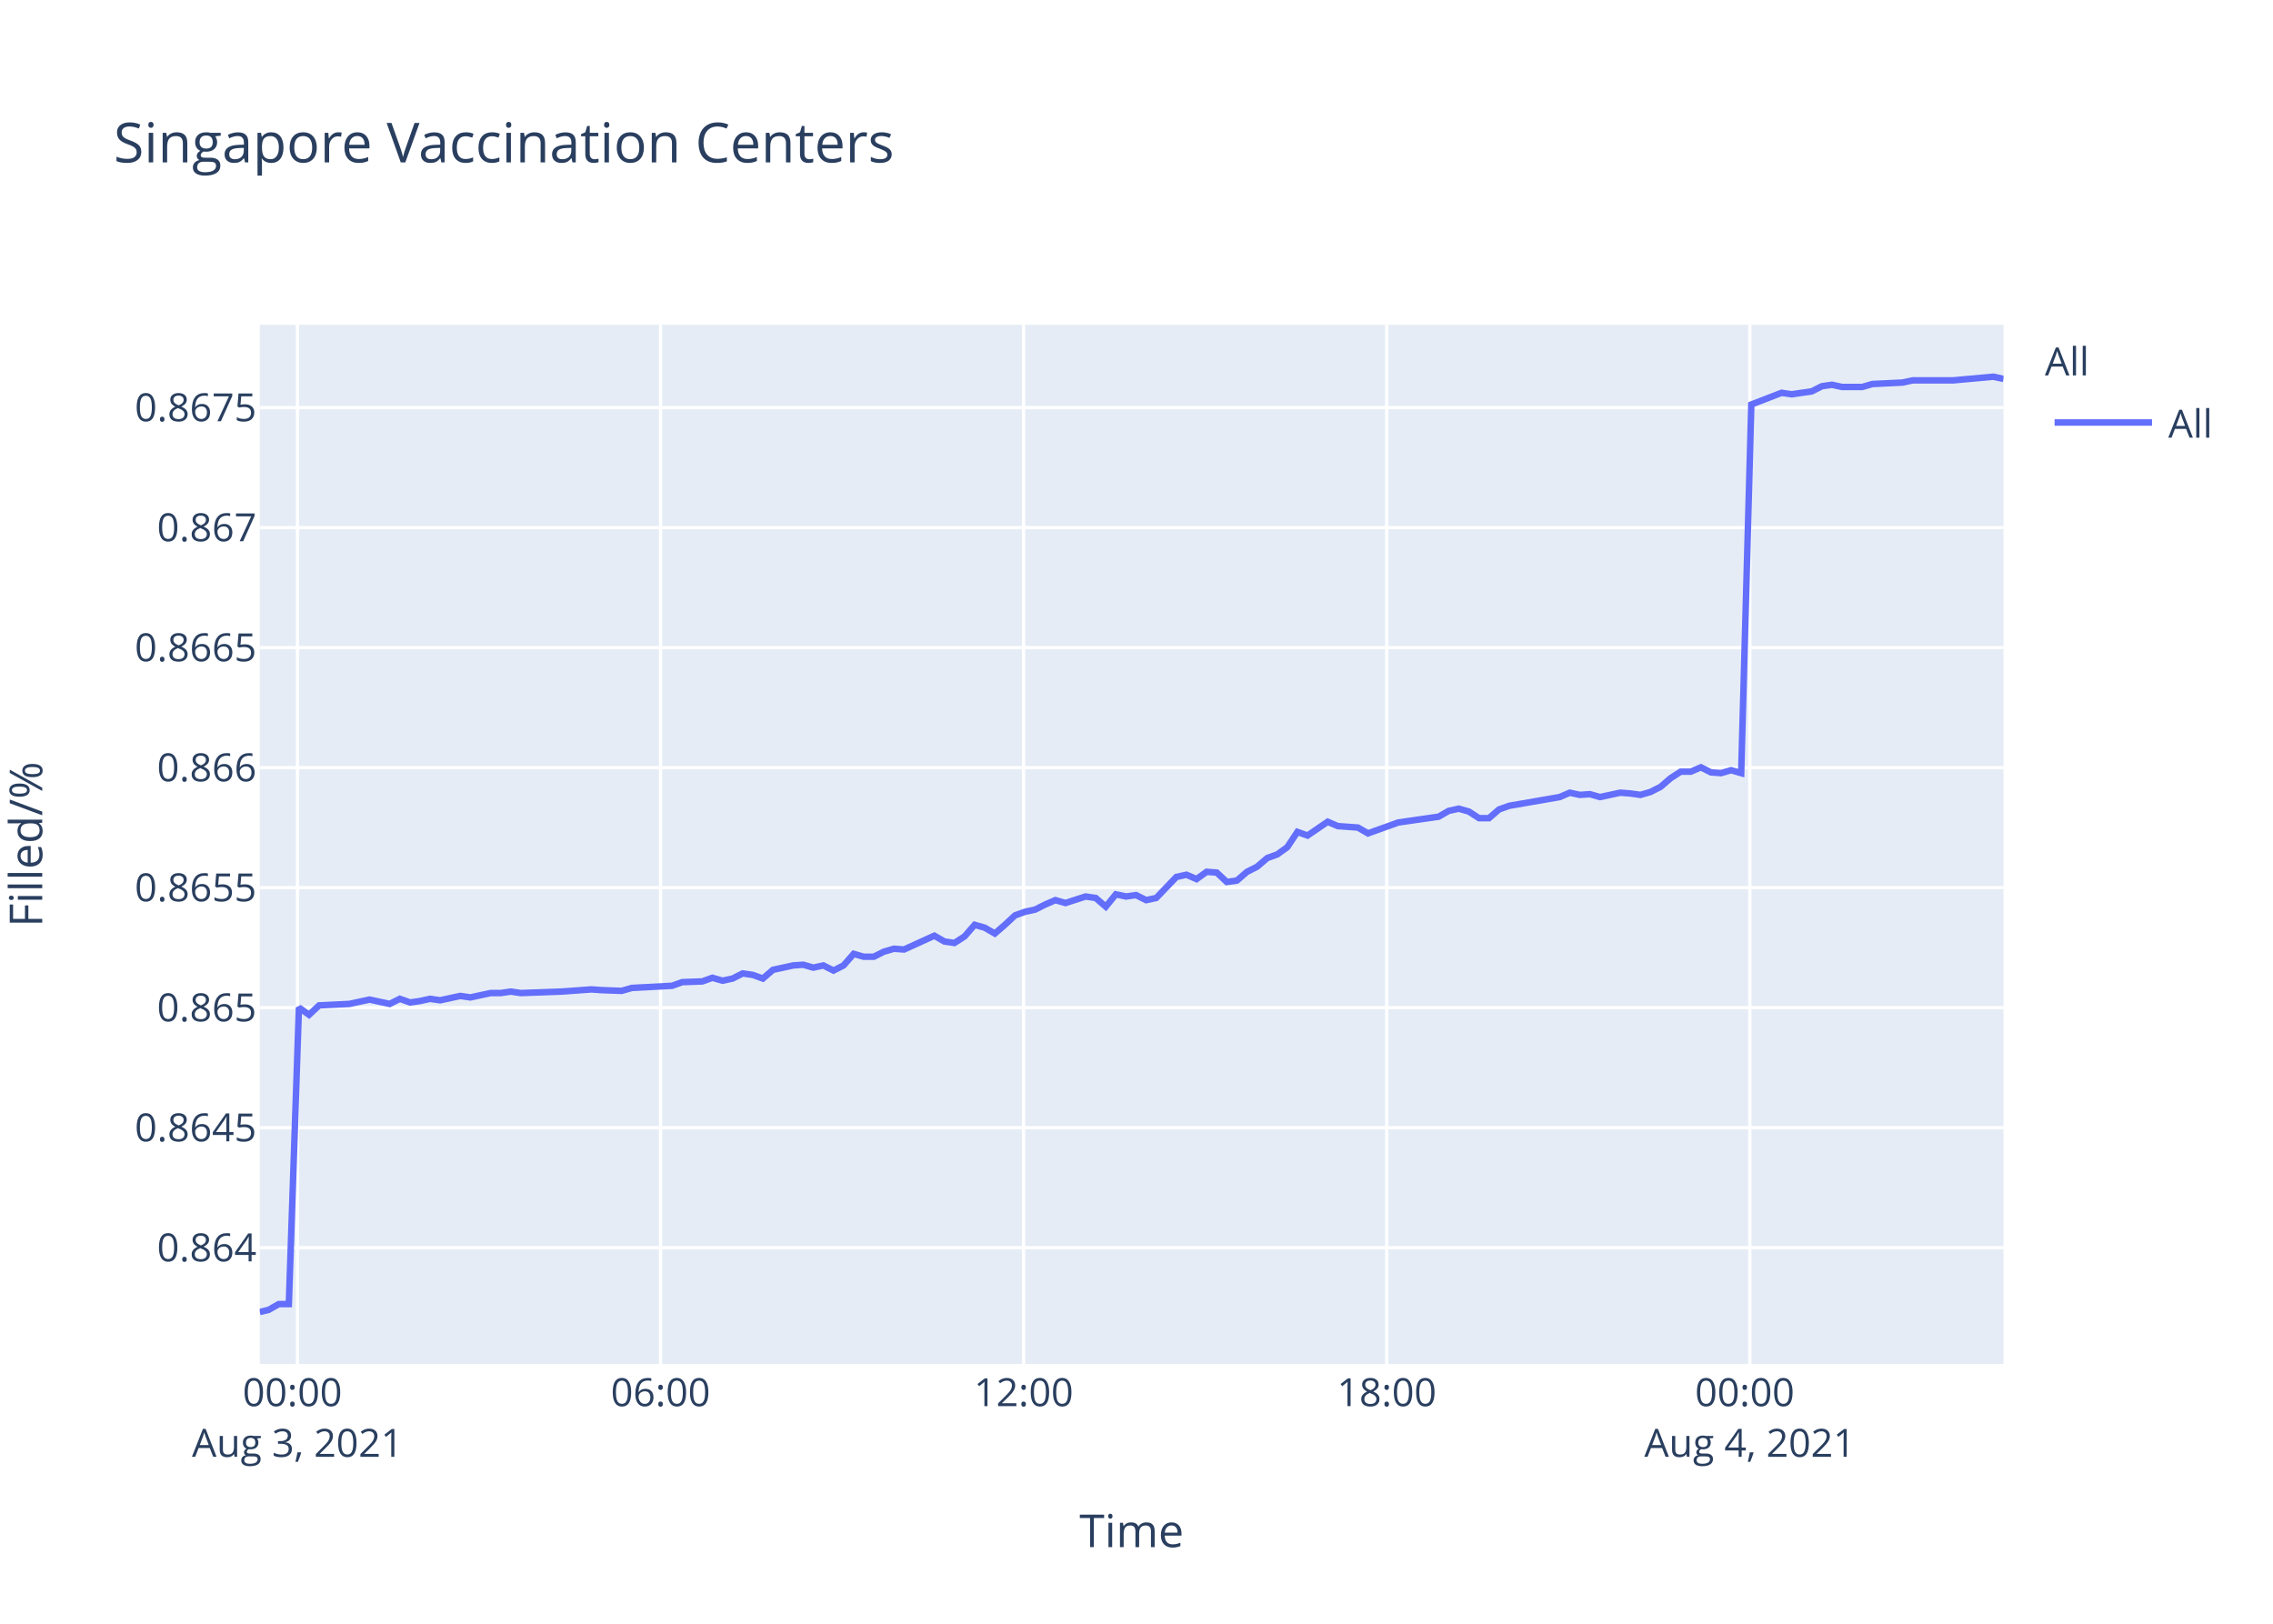
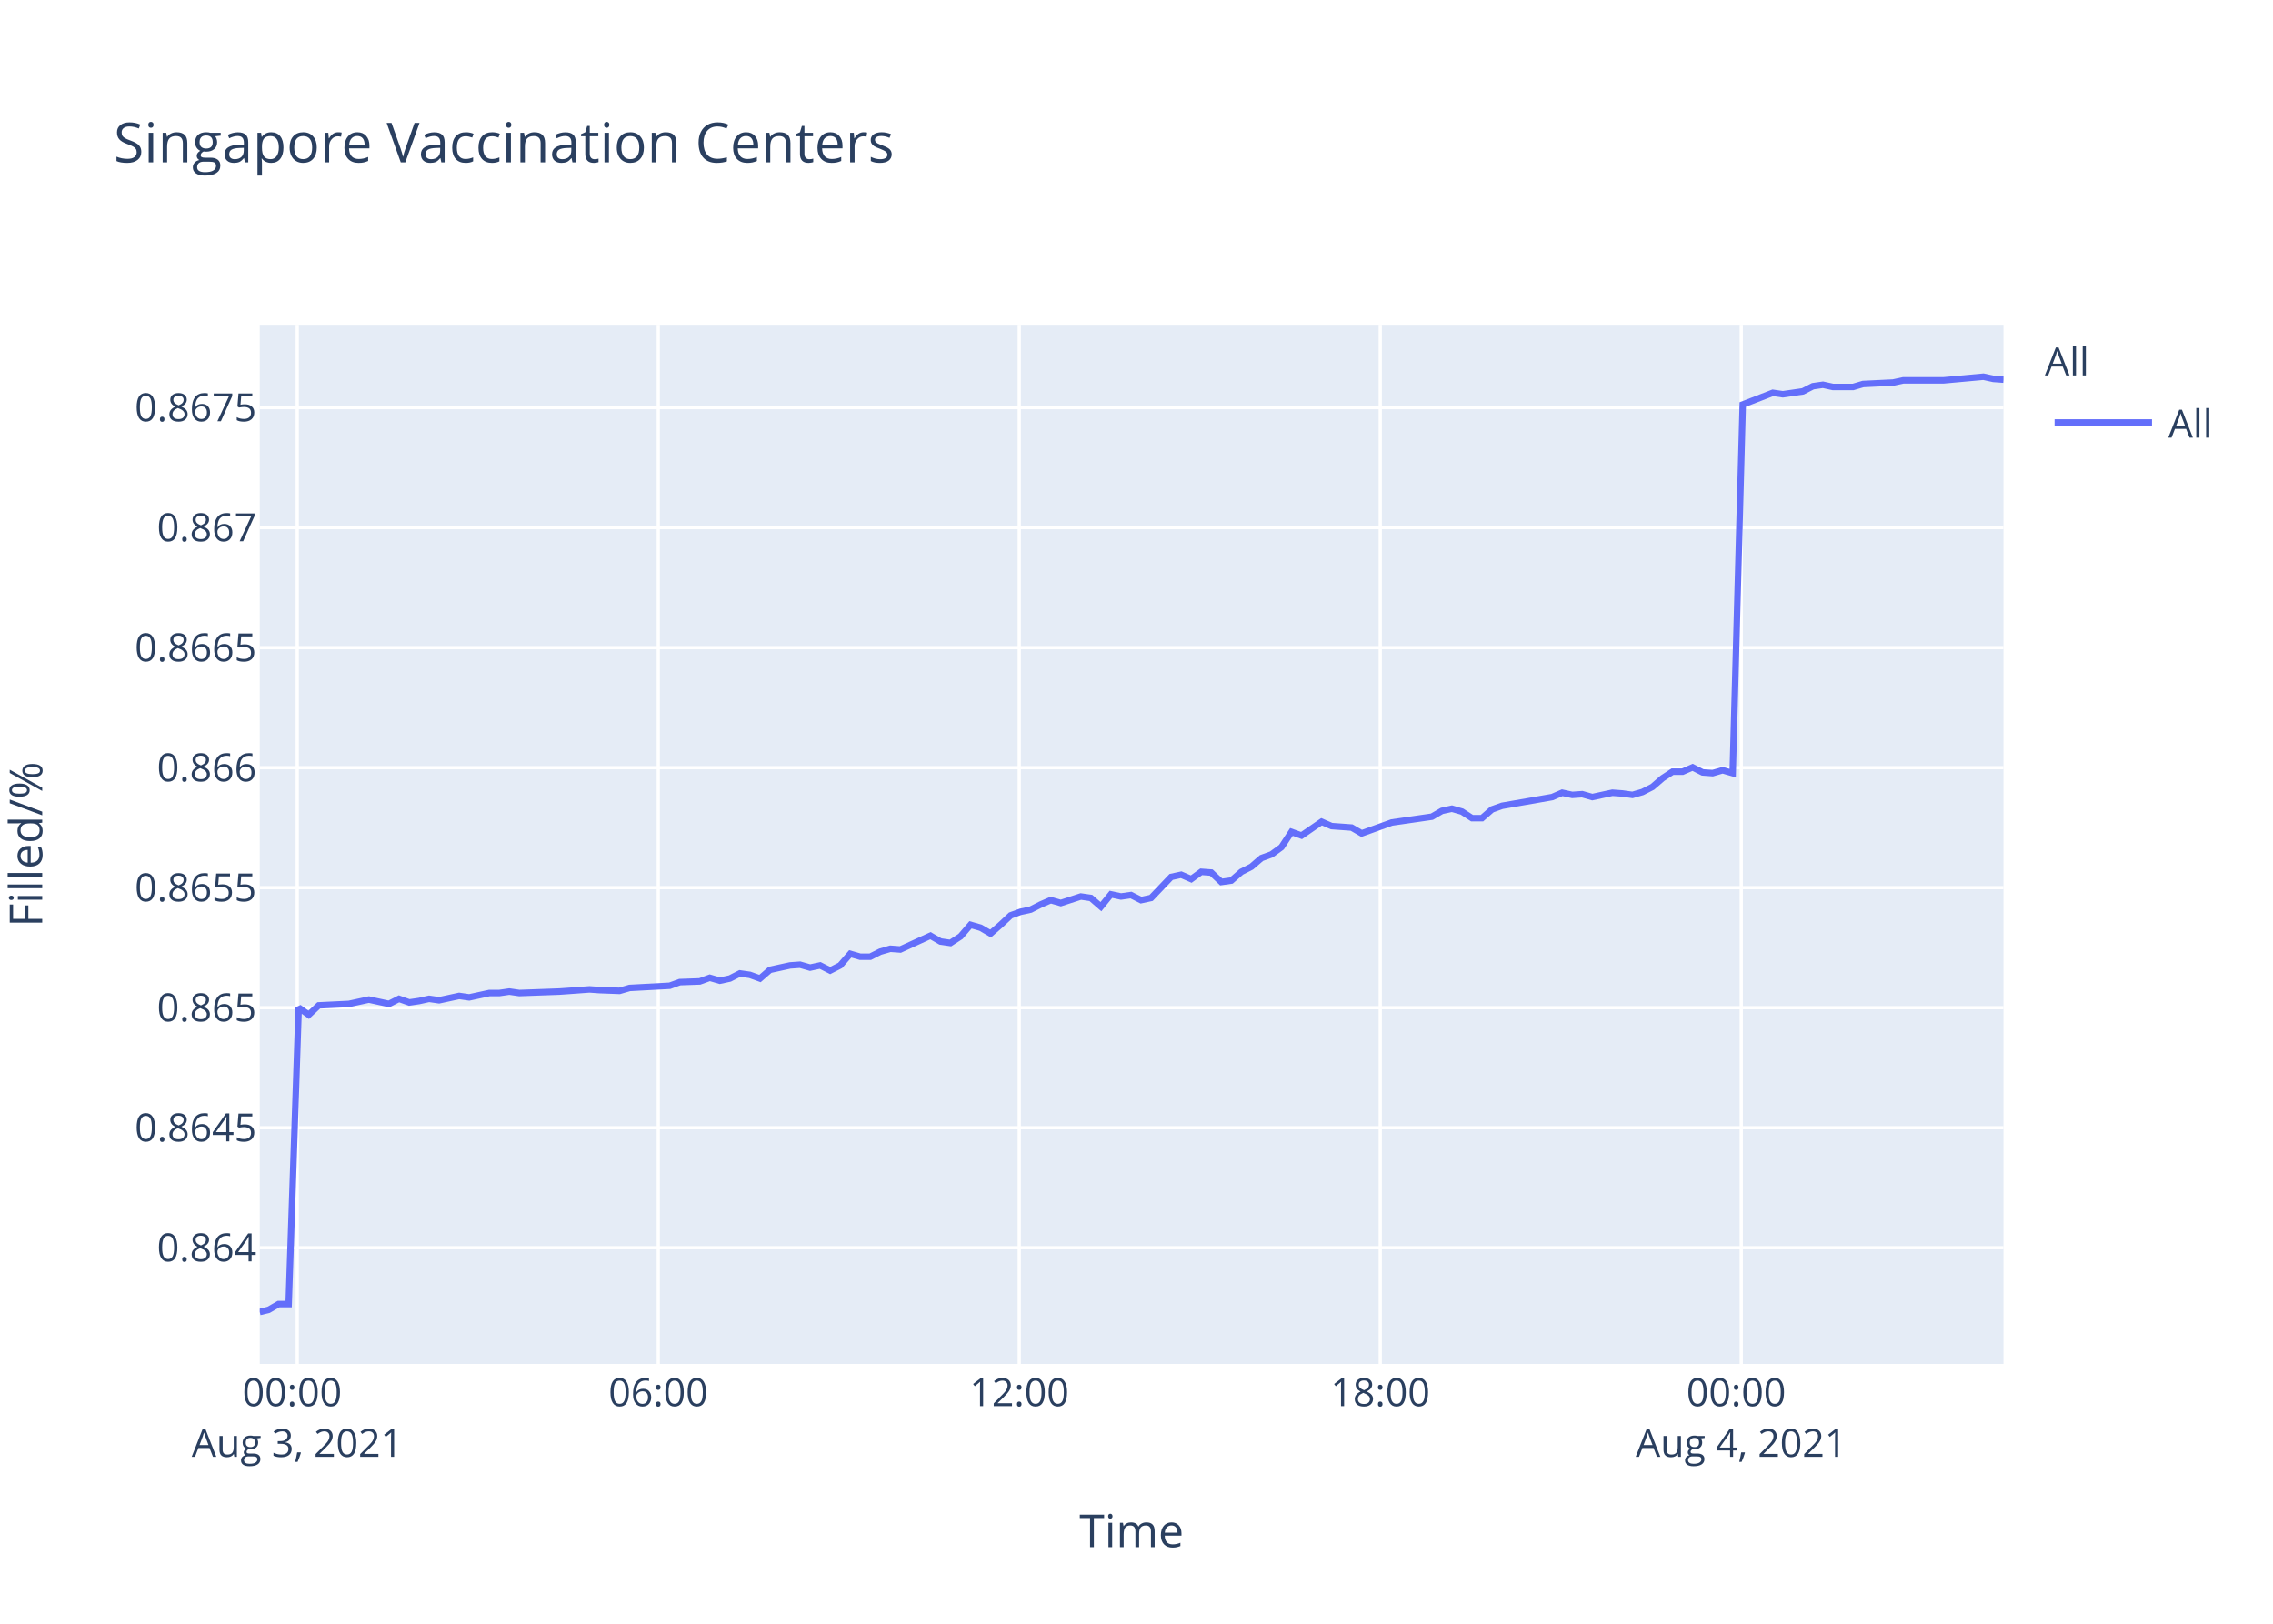
<svg xmlns="http://www.w3.org/2000/svg" class="main-svg" width="700" height="500" style="" viewBox="0 0 700 500">
  <rect x="0" y="0" width="700" height="500" style="fill: rgb(255, 255, 255); fill-opacity: 1;" />
-   <defs id="defs-09c54d">
+   <defs id="defs-90e2a0">
    <g class="clips">
-       <clipPath id="clip09c54dxyplot" class="plotclip">
+       <clipPath id="clip90e2a0xyplot" class="plotclip">
        <rect width="537" height="320" />
      </clipPath>
-       <clipPath class="axesclip" id="clip09c54dx">
+       <clipPath class="axesclip" id="clip90e2a0x">
        <rect x="80" y="0" width="537" height="500" />
      </clipPath>
-       <clipPath class="axesclip" id="clip09c54dy">
+       <clipPath class="axesclip" id="clip90e2a0y">
        <rect x="0" y="100" width="700" height="320" />
      </clipPath>
-       <clipPath class="axesclip" id="clip09c54dxy">
+       <clipPath class="axesclip" id="clip90e2a0xy">
        <rect x="80" y="100" width="537" height="320" />
      </clipPath>
    </g>
    <g class="gradients" />
  </defs>
  <g class="bglayer">
    <rect class="bg" x="80" y="100" width="537" height="320" style="fill: rgb(229, 236, 246); fill-opacity: 1; stroke-width: 0;" />
  </g>
  <g class="layer-below">
    <g class="imagelayer" />
    <g class="shapelayer" />
  </g>
  <g class="cartesianlayer">
    <g class="subplot xy">
      <g class="layer-subplot">
        <g class="shapelayer" />
        <g class="imagelayer" />
      </g>
      <g class="gridlayer">
        <g class="x">
-           <path class="xgrid crisp" transform="translate(91.61,0)" d="M0,100v320" style="stroke: rgb(255, 255, 255); stroke-opacity: 1; stroke-width: 1px;" />
-           <path class="xgrid crisp" transform="translate(203.43,0)" d="M0,100v320" style="stroke: rgb(255, 255, 255); stroke-opacity: 1; stroke-width: 1px;" />
-           <path class="xgrid crisp" transform="translate(315.24,0)" d="M0,100v320" style="stroke: rgb(255, 255, 255); stroke-opacity: 1; stroke-width: 1px;" />
-           <path class="xgrid crisp" transform="translate(427.06,0)" d="M0,100v320" style="stroke: rgb(255, 255, 255); stroke-opacity: 1; stroke-width: 1px;" />
-           <path class="xgrid crisp" transform="translate(538.88,0)" d="M0,100v320" style="stroke: rgb(255, 255, 255); stroke-opacity: 1; stroke-width: 1px;" />
+           <path class="xgrid crisp" transform="translate(91.54,0)" d="M0,100v320" style="stroke: rgb(255, 255, 255); stroke-opacity: 1; stroke-width: 1px;" />
+           <path class="xgrid crisp" transform="translate(202.72,0)" d="M0,100v320" style="stroke: rgb(255, 255, 255); stroke-opacity: 1; stroke-width: 1px;" />
+           <path class="xgrid crisp" transform="translate(313.9,0)" d="M0,100v320" style="stroke: rgb(255, 255, 255); stroke-opacity: 1; stroke-width: 1px;" />
+           <path class="xgrid crisp" transform="translate(425.07,0)" d="M0,100v320" style="stroke: rgb(255, 255, 255); stroke-opacity: 1; stroke-width: 1px;" />
+           <path class="xgrid crisp" transform="translate(536.25,0)" d="M0,100v320" style="stroke: rgb(255, 255, 255); stroke-opacity: 1; stroke-width: 1px;" />
        </g>
        <g class="y">
          <path class="ygrid crisp" transform="translate(0,384.21)" d="M80,0h537" style="stroke: rgb(255, 255, 255); stroke-opacity: 1; stroke-width: 1px;" />
          <path class="ygrid crisp" transform="translate(0,347.26)" d="M80,0h537" style="stroke: rgb(255, 255, 255); stroke-opacity: 1; stroke-width: 1px;" />
          <path class="ygrid crisp" transform="translate(0,310.3)" d="M80,0h537" style="stroke: rgb(255, 255, 255); stroke-opacity: 1; stroke-width: 1px;" />
          <path class="ygrid crisp" transform="translate(0,273.34)" d="M80,0h537" style="stroke: rgb(255, 255, 255); stroke-opacity: 1; stroke-width: 1px;" />
          <path class="ygrid crisp" transform="translate(0,236.39)" d="M80,0h537" style="stroke: rgb(255, 255, 255); stroke-opacity: 1; stroke-width: 1px;" />
          <path class="ygrid crisp" transform="translate(0,199.43)" d="M80,0h537" style="stroke: rgb(255, 255, 255); stroke-opacity: 1; stroke-width: 1px;" />
          <path class="ygrid crisp" transform="translate(0,162.47)" d="M80,0h537" style="stroke: rgb(255, 255, 255); stroke-opacity: 1; stroke-width: 1px;" />
          <path class="ygrid crisp" transform="translate(0,125.52)" d="M80,0h537" style="stroke: rgb(255, 255, 255); stroke-opacity: 1; stroke-width: 1px;" />
        </g>
      </g>
      <g class="zerolinelayer" />
      <path class="xlines-below" />
      <path class="ylines-below" />
      <g class="overlines-below" />
      <g class="xaxislayer-below" />
      <g class="yaxislayer-below" />
      <g class="overaxes-below" />
-       <g class="plot" transform="translate(80,100)" clip-path="url('#clip09c54dxyplot')">
+       <g class="plot" transform="translate(80,100)" clip-path="url('#clip90e2a0xyplot')">
        <g class="scatterlayer mlayer">
-           <g class="trace scatter trace30bcbc" style="stroke-miterlimit: 2; opacity: 1;">
+           <g class="trace scatter trace1a9a1c" style="stroke-miterlimit: 2; opacity: 1;">
            <g class="fills" />
            <g class="errorbars" />
            <g class="lines">
-               <path class="js-line" d="M0,304L2.75,303.34L5.85,301.56L8.95,301.56L12.06,210.26L15.17,212.49L18.28,209.59L27.59,209.14L30.69,208.47L33.8,207.8L36.9,208.47L40.02,209.14L43.13,207.57L46.31,208.69L49.33,208.25L52.44,207.57L55.54,208.02L61.75,206.68L64.87,207.13L71.09,205.79L74.19,205.79L77.29,205.34L80.39,205.79L92.83,205.34L95.93,205.12L102.13,204.67L105.23,204.89L111.44,205.12L114.56,204.22L126.99,203.55L130.1,202.43L136.29,202.21L139.39,201.09L142.52,201.99L145.62,201.32L148.71,199.75L151.83,200.2L154.94,201.32L158.05,198.64L164.26,197.29L167.35,197.07L170.46,197.96L173.57,197.29L176.68,198.86L179.78,197.29L182.9,193.72L185.99,194.61L189.09,194.61L192.2,193.05L195.32,192.15L198.42,192.38L207.74,188.13L210.85,189.92L213.93,190.37L217.06,188.35L220.15,184.78L223.27,185.67L226.37,187.46L229.47,184.78L232.59,181.87L235.69,180.76L238.8,180.09L241.9,178.52L245.02,177.18L248.12,178.07L254.32,176.06L257.43,176.51L260.54,179.19L263.64,175.39L266.76,176.06L269.86,175.62L272.97,177.18L276.08,176.51L282.29,170.03L285.39,169.36L288.5,170.7L291.6,168.46L294.71,168.69L297.81,171.59L300.92,171.15L304.03,168.46L307.13,166.9L310.26,164.22L313.35,163.1L316.45,160.86L319.55,156.17L322.67,157.29L328.88,153.04L331.98,154.38L338.19,154.83L341.29,156.62L350.62,153.27L353.74,152.82L363.05,151.48L366.16,149.69L369.26,149.02L372.37,149.91L375.48,151.93L378.56,151.93L381.67,149.24L384.79,148.13L400.32,145.44L403.43,144.1L406.53,144.77L409.62,144.55L412.74,145.44L415.84,144.77L418.96,144.1L422.07,144.33L425.18,144.77L428.27,143.88L431.37,142.31L434.49,139.63L437.59,137.62L440.7,137.62L443.81,136.28L446.91,137.84L450.01,138.07L453.11,137.17L456.22,138.07L459.34,24.56L468.65,20.96L471.77,21.41L477.97,20.51L481.08,18.93L484.18,18.48L487.29,19.16L493.51,19.16L496.61,18.25L505.91,17.8L509.03,17.13L518.35,17.13L521.46,17.13L533.88,16L537,16.68" style="vector-effect: non-scaling-stroke; fill: none; stroke: rgb(99, 110, 250); stroke-opacity: 1; stroke-width: 2px; opacity: 1;" />
+               <path class="js-line" d="M0,304L2.73,303.34L5.82,301.56L8.9,301.56L11.99,210.26L15.08,212.49L18.17,209.59L27.44,209.14L30.52,208.47L33.61,207.8L36.69,208.47L39.79,209.14L42.88,207.57L46.05,208.69L49.05,208.25L52.14,207.57L55.22,208.02L61.4,206.68L64.5,207.13L70.68,205.79L73.76,205.79L76.85,205.34L79.93,205.79L92.29,205.34L95.38,205.12L101.55,204.67L104.63,204.89L110.8,205.12L113.9,204.22L126.26,203.55L129.35,202.43L135.51,202.21L138.59,201.09L141.7,201.99L144.78,201.32L147.86,199.75L150.96,200.2L154.05,201.32L157.14,198.64L163.32,197.29L166.39,197.07L169.48,197.96L172.58,197.29L175.67,198.86L178.75,197.29L181.85,193.72L184.92,194.61L188.01,194.61L191.1,193.05L194.2,192.15L197.28,192.38L206.55,188.13L209.64,189.92L212.71,190.37L215.82,188.35L218.89,184.78L221.99,185.67L225.07,187.46L228.15,184.78L231.26,181.87L234.34,180.76L237.43,180.09L240.51,178.52L243.61,177.18L246.7,178.07L252.86,176.06L255.96,176.51L259.05,179.19L262.13,175.39L265.23,176.06L268.31,175.62L271.41,177.18L274.5,176.51L280.68,170.03L283.76,169.36L286.85,170.7L289.93,168.46L293.02,168.69L296.1,171.59L299.2,171.15L302.29,168.46L305.37,166.9L308.48,164.22L311.56,163.1L314.64,160.86L317.72,156.17L320.82,157.29L327,153.04L330.08,154.38L336.26,154.83L339.34,156.62L348.61,153.27L351.72,152.82L360.97,151.48L364.06,149.69L367.14,149.02L370.23,149.91L373.33,151.93L376.4,151.93L379.48,149.24L382.58,148.13L398.02,145.44L401.11,144.1L404.2,144.77L407.27,144.55L410.37,145.44L413.45,144.77L416.56,144.1L419.65,144.33L422.74,144.77L425.82,143.88L428.89,142.31L432,139.63L435.08,137.62L438.17,137.62L441.27,136.28L444.35,137.84L447.43,138.07L450.52,137.17L453.61,138.07L456.71,24.56L465.97,20.96L469.06,21.41L475.24,20.51L478.32,18.93L481.41,18.48L484.5,19.16L490.68,19.16L493.76,18.25L503.01,17.8L506.11,17.13L515.38,17.13L518.47,17.13L530.82,16L533.92,16.68L537,16.9" style="vector-effect: non-scaling-stroke; fill: none; stroke: rgb(99, 110, 250); stroke-opacity: 1; stroke-width: 2px; opacity: 1;" />
            </g>
            <g class="points" />
            <g class="text" />
          </g>
        </g>
      </g>
      <g class="overplot" />
      <path class="xlines-above crisp" d="M0,0" style="fill: none;" />
      <path class="ylines-above crisp" d="M0,0" style="fill: none;" />
      <g class="overlines-above" />
      <g class="xaxislayer-above">
        <g class="xtick">
-           <text text-anchor="middle" x="0" y="433" transform="translate(91.61,0)" style="font-family: 'Open Sans', verdana, arial, sans-serif; font-size: 12px; fill: rgb(42, 63, 95); fill-opacity: 1; white-space: pre;">
+           <text text-anchor="middle" x="0" y="433" transform="translate(91.54,0)" style="font-family: 'Open Sans', verdana, arial, sans-serif; font-size: 12px; fill: rgb(42, 63, 95); fill-opacity: 1; white-space: pre;">
            <tspan class="line" dy="0em" x="0" y="433">00:00</tspan>
            <tspan class="line" dy="1.3em" x="0" y="433">Aug 3, 2021</tspan>
          </text>
        </g>
        <g class="xtick">
-           <text text-anchor="middle" x="0" y="433" transform="translate(203.43,0)" style="font-family: 'Open Sans', verdana, arial, sans-serif; font-size: 12px; fill: rgb(42, 63, 95); fill-opacity: 1; white-space: pre;">06:00</text>
+           <text text-anchor="middle" x="0" y="433" transform="translate(202.72,0)" style="font-family: 'Open Sans', verdana, arial, sans-serif; font-size: 12px; fill: rgb(42, 63, 95); fill-opacity: 1; white-space: pre;">06:00</text>
        </g>
        <g class="xtick">
-           <text text-anchor="middle" x="0" y="433" transform="translate(315.24,0)" style="font-family: 'Open Sans', verdana, arial, sans-serif; font-size: 12px; fill: rgb(42, 63, 95); fill-opacity: 1; white-space: pre;">12:00</text>
+           <text text-anchor="middle" x="0" y="433" transform="translate(313.9,0)" style="font-family: 'Open Sans', verdana, arial, sans-serif; font-size: 12px; fill: rgb(42, 63, 95); fill-opacity: 1; white-space: pre;">12:00</text>
        </g>
        <g class="xtick">
-           <text text-anchor="middle" x="0" y="433" transform="translate(427.06,0)" style="font-family: 'Open Sans', verdana, arial, sans-serif; font-size: 12px; fill: rgb(42, 63, 95); fill-opacity: 1; white-space: pre;">18:00</text>
+           <text text-anchor="middle" x="0" y="433" transform="translate(425.07,0)" style="font-family: 'Open Sans', verdana, arial, sans-serif; font-size: 12px; fill: rgb(42, 63, 95); fill-opacity: 1; white-space: pre;">18:00</text>
        </g>
        <g class="xtick">
-           <text text-anchor="middle" x="0" y="433" transform="translate(538.88,0)" style="font-family: 'Open Sans', verdana, arial, sans-serif; font-size: 12px; fill: rgb(42, 63, 95); fill-opacity: 1; white-space: pre;">
+           <text text-anchor="middle" x="0" y="433" transform="translate(536.25,0)" style="font-family: 'Open Sans', verdana, arial, sans-serif; font-size: 12px; fill: rgb(42, 63, 95); fill-opacity: 1; white-space: pre;">
            <tspan class="line" dy="0em" x="0" y="433">00:00</tspan>
            <tspan class="line" dy="1.3em" x="0" y="433">Aug 4, 2021</tspan>
          </text>
        </g>
      </g>
      <g class="yaxislayer-above">
        <g class="ytick">
          <text text-anchor="end" x="79" y="4.2" transform="translate(0,384.21)" style="font-family: 'Open Sans', verdana, arial, sans-serif; font-size: 12px; fill: rgb(42, 63, 95); fill-opacity: 1; white-space: pre;">0.864</text>
        </g>
        <g class="ytick">
          <text text-anchor="end" x="79" y="4.2" transform="translate(0,347.26)" style="font-family: 'Open Sans', verdana, arial, sans-serif; font-size: 12px; fill: rgb(42, 63, 95); fill-opacity: 1; white-space: pre;">0.8645</text>
        </g>
        <g class="ytick">
          <text text-anchor="end" x="79" y="4.2" transform="translate(0,310.3)" style="font-family: 'Open Sans', verdana, arial, sans-serif; font-size: 12px; fill: rgb(42, 63, 95); fill-opacity: 1; white-space: pre;">0.865</text>
        </g>
        <g class="ytick">
          <text text-anchor="end" x="79" y="4.2" transform="translate(0,273.34)" style="font-family: 'Open Sans', verdana, arial, sans-serif; font-size: 12px; fill: rgb(42, 63, 95); fill-opacity: 1; white-space: pre;">0.8655</text>
        </g>
        <g class="ytick">
          <text text-anchor="end" x="79" y="4.2" transform="translate(0,236.39)" style="font-family: 'Open Sans', verdana, arial, sans-serif; font-size: 12px; fill: rgb(42, 63, 95); fill-opacity: 1; white-space: pre;">0.866</text>
        </g>
        <g class="ytick">
          <text text-anchor="end" x="79" y="4.2" transform="translate(0,199.43)" style="font-family: 'Open Sans', verdana, arial, sans-serif; font-size: 12px; fill: rgb(42, 63, 95); fill-opacity: 1; white-space: pre;">0.8665</text>
        </g>
        <g class="ytick">
          <text text-anchor="end" x="79" y="4.2" transform="translate(0,162.47)" style="font-family: 'Open Sans', verdana, arial, sans-serif; font-size: 12px; fill: rgb(42, 63, 95); fill-opacity: 1; white-space: pre;">0.867</text>
        </g>
        <g class="ytick">
          <text text-anchor="end" x="79" y="4.2" transform="translate(0,125.52)" style="font-family: 'Open Sans', verdana, arial, sans-serif; font-size: 12px; fill: rgb(42, 63, 95); fill-opacity: 1; white-space: pre;">0.8675</text>
        </g>
      </g>
      <g class="overaxes-above" />
    </g>
  </g>
  <g class="polarlayer" />
  <g class="ternarylayer" />
  <g class="geolayer" />
  <g class="funnelarealayer" />
  <g class="pielayer" />
  <g class="treemaplayer" />
  <g class="sunburstlayer" />
  <g class="glimages" />
-   <defs id="topdefs-09c54d">
+   <defs id="topdefs-90e2a0">
    <g class="clips" />
-     <clipPath id="legend09c54d">
+     <clipPath id="legend90e2a0">
      <rect width="60" height="45" x="0" y="0" />
    </clipPath>
  </defs>
  <g class="layer-above">
    <g class="imagelayer" />
    <g class="shapelayer" />
  </g>
  <g class="infolayer">
    <g class="legend" pointer-events="all" transform="translate(627.74,100)">
      <rect class="bg" shape-rendering="crispEdges" width="60" height="45" x="0" y="0" style="stroke: rgb(68, 68, 68); stroke-opacity: 1; fill: rgb(255, 255, 255); fill-opacity: 1; stroke-width: 0px;" />
-       <g class="scrollbox" transform="" clip-path="url('#legend09c54d')">
+       <g class="scrollbox" transform="" clip-path="url('#legend90e2a0')">
        <text class="legendtitletext" text-anchor="start" x="2" y="15.6" style="font-family: 'Open Sans', verdana, arial, sans-serif; font-size: 12px; fill: rgb(42, 63, 95); fill-opacity: 1; white-space: pre;">All</text>
        <g class="groups" transform="">
          <g class="traces" transform="translate(0,30.1)" style="opacity: 1;">
            <text class="legendtext" text-anchor="start" x="40" y="4.68" style="font-family: 'Open Sans', verdana, arial, sans-serif; font-size: 12px; fill: rgb(42, 63, 95); fill-opacity: 1; white-space: pre;">All</text>
            <g class="layers" style="opacity: 1;">
              <g class="legendfill" />
              <g class="legendlines">
                <path class="js-line" d="M5,0h30" style="fill: none; stroke: rgb(99, 110, 250); stroke-opacity: 1; stroke-width: 2px;" />
              </g>
              <g class="legendsymbols">
                <g class="legendpoints" />
              </g>
            </g>
            <rect class="legendtoggle" x="0" y="-9.5" width="54.891" height="19" style="fill: rgb(0, 0, 0); fill-opacity: 0;" />
          </g>
        </g>
      </g>
      <rect class="scrollbar" rx="20" ry="3" width="0" height="0" x="0" y="0" style="fill: rgb(128, 139, 164); fill-opacity: 1;" />
    </g>
    <g class="g-gtitle">
      <text class="gtitle" x="35" y="50" text-anchor="start" dy="0em" style="font-family: 'Open Sans', verdana, arial, sans-serif; font-size: 17px; fill: rgb(42, 63, 95); opacity: 1; font-weight: normal; white-space: pre;">Singapore Vaccination Centers</text>
    </g>
    <g class="g-xtitle">
      <text class="xtitle" x="348.5" y="476.409" text-anchor="middle" style="font-family: 'Open Sans', verdana, arial, sans-serif; font-size: 14px; fill: rgb(42, 63, 95); opacity: 1; font-weight: normal; white-space: pre;">Time</text>
    </g>
    <g class="g-ytitle" transform="translate(0.7998047,0)">
      <text class="ytitle" transform="rotate(-90,12.2,260)" x="12.2" y="260" text-anchor="middle" style="font-family: 'Open Sans', verdana, arial, sans-serif; font-size: 14px; fill: rgb(42, 63, 95); opacity: 1; font-weight: normal; white-space: pre;">Filled/%</text>
    </g>
  </g>
</svg>
